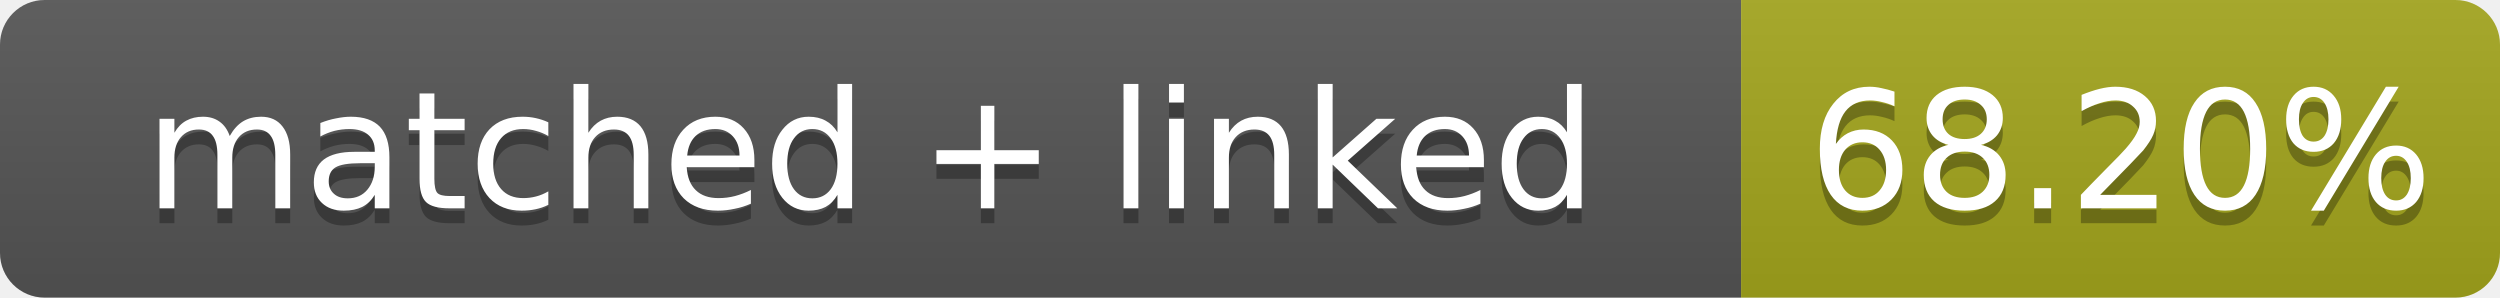
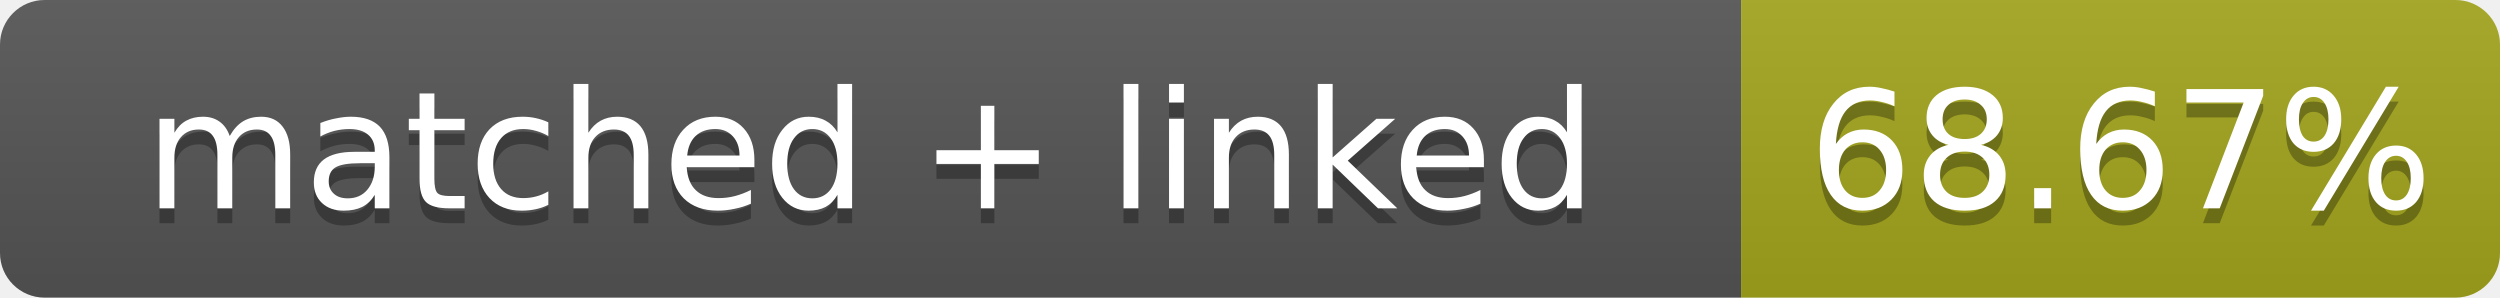
- <svg xmlns="http://www.w3.org/2000/svg" width="168" height="20" role="img" aria-label="matched + linked: 68.20%">
+ <svg xmlns="http://www.w3.org/2000/svg" width="168" height="20" role="img" aria-label="matched + linked: 68.67%">
  <linearGradient id="s" x2="0" y2="100%">
    <stop offset="0" stop-color="#bbb" stop-opacity=".1" />
    <stop offset="1" stop-opacity=".1" />
  </linearGradient>
  <clipPath id="r">
    <rect width="168" height="20" rx="3" fill="#fff" />
  </clipPath>
  <g clip-path="url(#r)">
    <rect width="117" height="20" fill="#555" />
    <rect x="117" width="51" height="20" fill="#a4a61d" />
    <rect width="168" height="20" fill="url(#s)" />
  </g>
  <g fill="#fff" text-anchor="middle" font-family="Verdana,Geneva,DejaVu Sans,sans-serif" font-size="11">
    <text x="58.5" y="15" fill="#010101" fill-opacity=".3">matched + linked</text>
    <text x="58.5" y="14">matched + linked</text>
-     <text x="142.5" y="15" fill="#010101" fill-opacity=".3">68.20%</text>
-     <text x="142.5" y="14">68.20%</text>
+     <text x="142.5" y="15" fill="#010101" fill-opacity=".3">68.67%</text>
+     <text x="142.5" y="14">68.67%</text>
  </g>
</svg>
